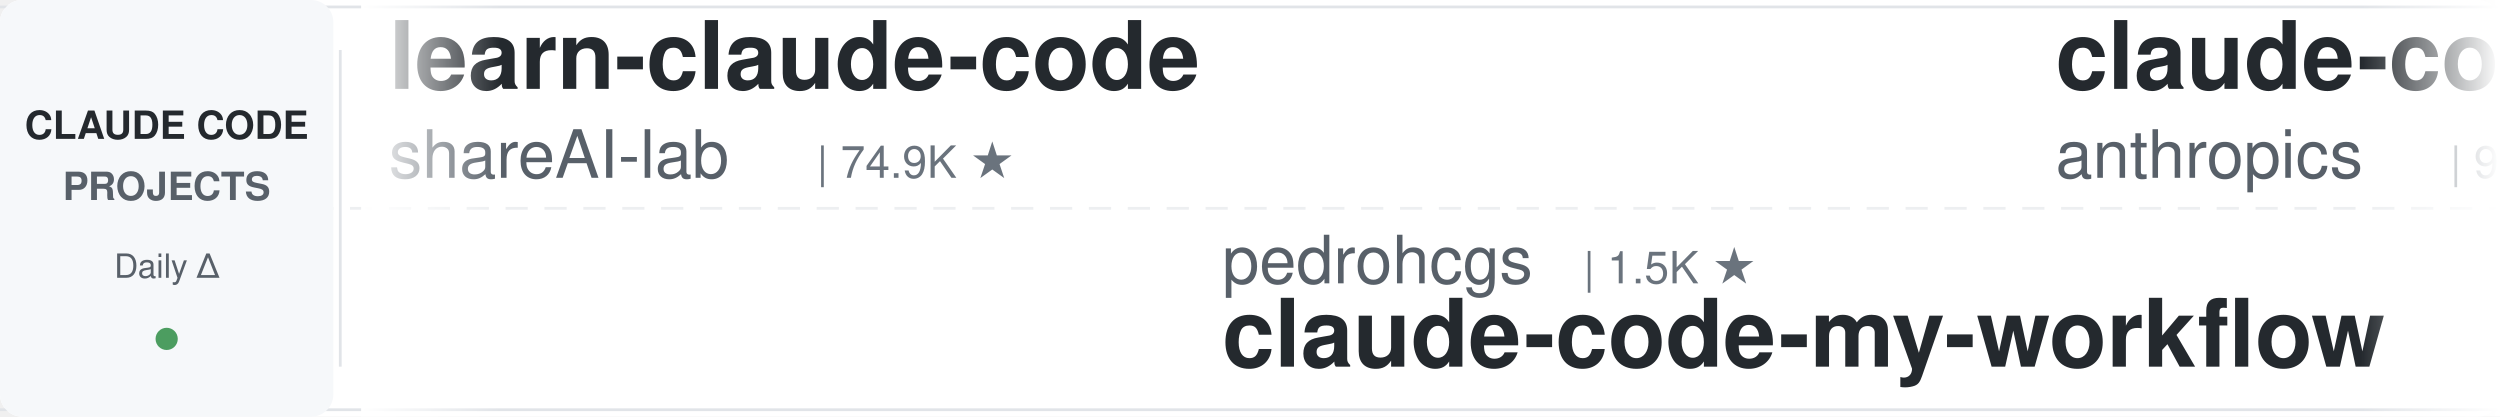
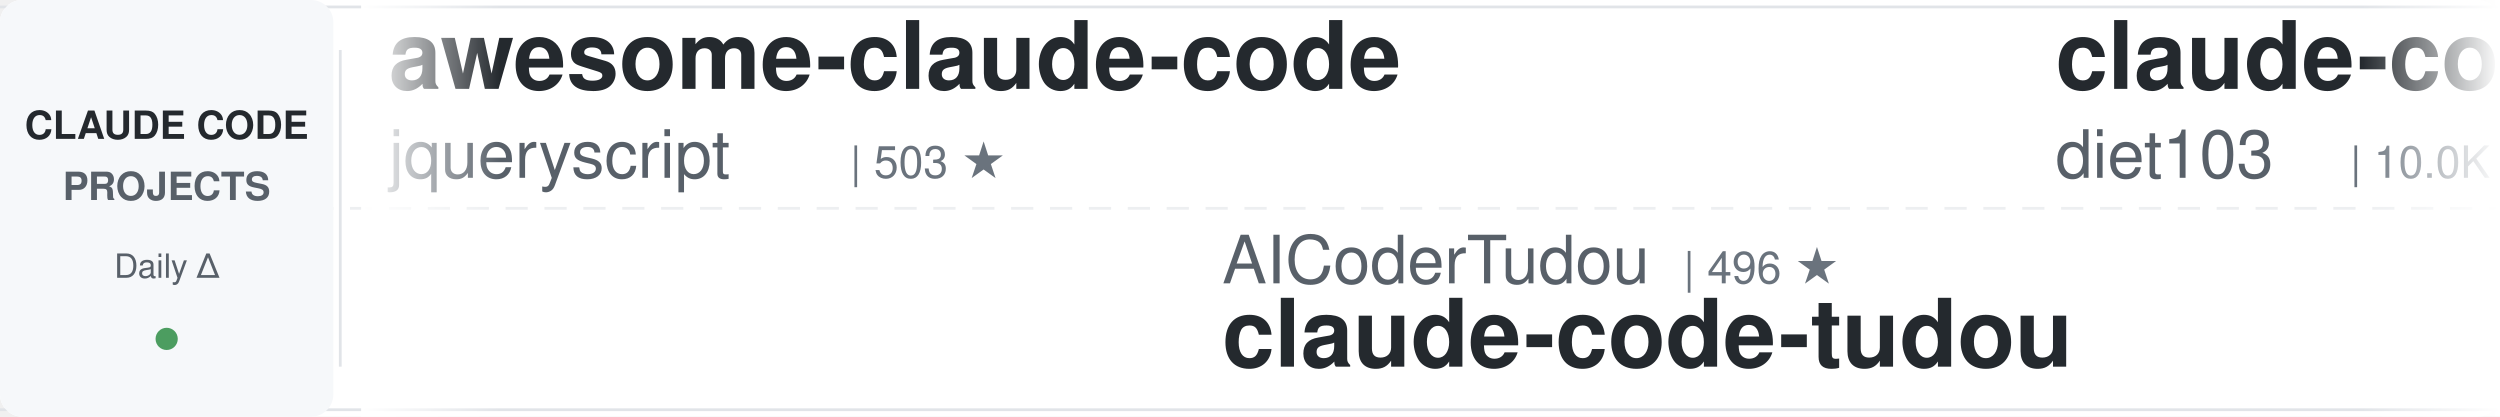
<svg xmlns="http://www.w3.org/2000/svg" width="900" height="150">
  <defs>
    <linearGradient id="leftFade" x1="0%" y1="0%" x2="100%" y2="0%">
      <stop offset="0%" style="stop-color:#ffffff;stop-opacity:1" />
      <stop offset="100%" style="stop-color:#ffffff;stop-opacity:0" />
    </linearGradient>
    <linearGradient id="rightFade" x1="0%" y1="0%" x2="100%" y2="0%">
      <stop offset="0%" style="stop-color:#ffffff;stop-opacity:0" />
      <stop offset="100%" style="stop-color:#ffffff;stop-opacity:1" />
    </linearGradient>
  </defs>
  <rect width="900" height="150" fill="#ffffff" rx="8" />
  <rect x="0" y="2" width="900" height="1" fill="#e1e4e8" />
  <rect x="0" y="147" width="900" height="1" fill="#e1e4e8" />
  <line x1="0" y1="75" x2="900" y2="75" stroke="#e1e4e8" stroke-width="1" stroke-dasharray="8 6" opacity="0.6" />
  <rect x="0" y="0" width="120" height="150" fill="#f6f8fa" rx="8" />
  <text x="60" y="50" font-family="-apple-system, BlinkMacSystemFont, 'Segoe UI', Helvetica, Arial, sans-serif" font-size="14" font-weight="600" fill="#24292e" text-anchor="middle">CLAUDE CODE</text>
  <text x="60" y="72" font-family="-apple-system, BlinkMacSystemFont, 'Segoe UI', Helvetica, Arial, sans-serif" font-size="14" font-weight="600" fill="#586069" text-anchor="middle">PROJECTS</text>
  <text x="60" y="100" font-family="-apple-system, BlinkMacSystemFont, 'Segoe UI', Helvetica, Arial, sans-serif" font-size="12" font-weight="500" fill="#586069" text-anchor="middle">Daily Δ</text>
  <circle cx="60" cy="122" r="4" fill="#22863a" opacity="0.8" />
  <rect x="122" y="18" width="1" height="114" fill="#e1e4e8" />
  <clipPath id="tickerClip">
    <rect x="130" y="0" width="770" height="150" />
  </clipPath>
  <g clip-path="url(#tickerClip)">
    <g id="tickerItems">
      <animateTransform attributeName="transform" attributeType="XML" type="translate" from="0 0" to="-3000 0" dur="54s" repeatCount="indefinite" />
      <g transform="translate(0, 0)">
-         <text x="140" y="32" font-family="-apple-system, BlinkMacSystemFont, 'Segoe UI', Helvetica, Arial, sans-serif" font-size="34" font-weight="600" fill="#24292e">learn-claude-code</text>
-         <text x="140" y="64" font-family="-apple-system, BlinkMacSystemFont, 'Segoe UI', Helvetica, Arial, sans-serif" font-size="24" font-weight="400" fill="#586069">shareAI-lab</text>
-         <text x="294" y="64" font-family="-apple-system, BlinkMacSystemFont, 'Segoe UI', Helvetica, Arial, sans-serif" font-size="16" font-weight="500" fill="#6a737d">| 74.9K ★</text>
+         <text x="140" y="32" font-family="-apple-system, BlinkMacSystemFont, 'Segoe UI', Helvetica, Arial, sans-serif" font-size="34" font-weight="600" fill="#24292e">awesome-claude-code</text>
+         <text x="140" y="64" font-family="-apple-system, BlinkMacSystemFont, 'Segoe UI', Helvetica, Arial, sans-serif" font-size="24" font-weight="400" fill="#586069">jqueryscript</text>
+         <text x="306" y="64" font-family="-apple-system, BlinkMacSystemFont, 'Segoe UI', Helvetica, Arial, sans-serif" font-size="16" font-weight="500" fill="#6a737d">| 503 ★</text>
      </g>
      <g transform="translate(300, 0)">
-         <text x="140" y="102" font-family="-apple-system, BlinkMacSystemFont, 'Segoe UI', Helvetica, Arial, sans-serif" font-size="24" font-weight="400" fill="#586069">pedrohcgs</text>
-         <text x="270" y="102" font-family="-apple-system, BlinkMacSystemFont, 'Segoe UI', Helvetica, Arial, sans-serif" font-size="16" font-weight="500" fill="#6a737d">| 1.5K ★</text>
-         <text x="140" y="132" font-family="-apple-system, BlinkMacSystemFont, 'Segoe UI', Helvetica, Arial, sans-serif" font-size="34" font-weight="600" fill="#24292e">claude-code-my-workflow</text>
+         <text x="140" y="102" font-family="-apple-system, BlinkMacSystemFont, 'Segoe UI', Helvetica, Arial, sans-serif" font-size="24" font-weight="400" fill="#586069">AICoderTudou</text>
+         <text x="306" y="102" font-family="-apple-system, BlinkMacSystemFont, 'Segoe UI', Helvetica, Arial, sans-serif" font-size="16" font-weight="500" fill="#6a737d">| 496 ★</text>
+         <text x="140" y="132" font-family="-apple-system, BlinkMacSystemFont, 'Segoe UI', Helvetica, Arial, sans-serif" font-size="34" font-weight="600" fill="#24292e">claude-code-tudou</text>
      </g>
      <g transform="translate(600, 0)">
-         <text x="140" y="32" font-family="-apple-system, BlinkMacSystemFont, 'Segoe UI', Helvetica, Arial, sans-serif" font-size="34" font-weight="600" fill="#24292e">claude-code-base-action</text>
-         <text x="140" y="64" font-family="-apple-system, BlinkMacSystemFont, 'Segoe UI', Helvetica, Arial, sans-serif" font-size="24" font-weight="400" fill="#586069">anthropics</text>
-         <text x="282" y="64" font-family="-apple-system, BlinkMacSystemFont, 'Segoe UI', Helvetica, Arial, sans-serif" font-size="16" font-weight="500" fill="#6a737d">| 950 ★</text>
-       </g>
-       <g transform="translate(900, 0)">
-         <text x="140" y="102" font-family="-apple-system, BlinkMacSystemFont, 'Segoe UI', Helvetica, Arial, sans-serif" font-size="24" font-weight="400" fill="#586069">lorryjovens-hub</text>
-         <text x="342" y="102" font-family="-apple-system, BlinkMacSystemFont, 'Segoe UI', Helvetica, Arial, sans-serif" font-size="16" font-weight="500" fill="#6a737d">| 1.7K ★</text>
-         <text x="140" y="132" font-family="-apple-system, BlinkMacSystemFont, 'Segoe UI', Helvetica, Arial, sans-serif" font-size="34" font-weight="600" fill="#24292e">claude-code-rust</text>
-       </g>
-       <g transform="translate(1200, 0)">
-         <text x="140" y="32" font-family="-apple-system, BlinkMacSystemFont, 'Segoe UI', Helvetica, Arial, sans-serif" font-size="34" font-weight="600" fill="#24292e">edmunds-claude-code</text>
-         <text x="140" y="64" font-family="-apple-system, BlinkMacSystemFont, 'Segoe UI', Helvetica, Arial, sans-serif" font-size="24" font-weight="400" fill="#586069">edmund-io</text>
-         <text x="270" y="64" font-family="-apple-system, BlinkMacSystemFont, 'Segoe UI', Helvetica, Arial, sans-serif" font-size="16" font-weight="500" fill="#6a737d">| 1.5K ★</text>
-       </g>
-       <g transform="translate(1500, 0)">
-         <text x="140" y="102" font-family="-apple-system, BlinkMacSystemFont, 'Segoe UI', Helvetica, Arial, sans-serif" font-size="24" font-weight="400" fill="#586069">Donchitos</text>
-         <text x="270" y="102" font-family="-apple-system, BlinkMacSystemFont, 'Segoe UI', Helvetica, Arial, sans-serif" font-size="16" font-weight="500" fill="#6a737d">| 24.4K ★</text>
-         <text x="140" y="132" font-family="-apple-system, BlinkMacSystemFont, 'Segoe UI', Helvetica, Arial, sans-serif" font-size="34" font-weight="600" fill="#24292e">Claude-Code-Game-Studios</text>
-       </g>
-       <g transform="translate(1800, 0)">
-         <text x="140" y="32" font-family="-apple-system, BlinkMacSystemFont, 'Segoe UI', Helvetica, Arial, sans-serif" font-size="34" font-weight="600" fill="#24292e">my-claude-code-setup</text>
-         <text x="140" y="64" font-family="-apple-system, BlinkMacSystemFont, 'Segoe UI', Helvetica, Arial, sans-serif" font-size="24" font-weight="400" fill="#586069">centminmod</text>
-         <text x="282" y="64" font-family="-apple-system, BlinkMacSystemFont, 'Segoe UI', Helvetica, Arial, sans-serif" font-size="16" font-weight="500" fill="#6a737d">| 2.6K ★</text>
-       </g>
-       <g transform="translate(2100, 0)">
-         <text x="140" y="102" font-family="-apple-system, BlinkMacSystemFont, 'Segoe UI', Helvetica, Arial, sans-serif" font-size="24" font-weight="400" fill="#586069">LING71671</text>
-         <text x="270" y="102" font-family="-apple-system, BlinkMacSystemFont, 'Segoe UI', Helvetica, Arial, sans-serif" font-size="16" font-weight="500" fill="#6a737d">| 945 ★</text>
-         <text x="140" y="132" font-family="-apple-system, BlinkMacSystemFont, 'Segoe UI', Helvetica, Arial, sans-serif" font-size="34" font-weight="600" fill="#24292e">Open-ClaudeCode</text>
-       </g>
-       <g transform="translate(2400, 0)">
        <text x="140" y="32" font-family="-apple-system, BlinkMacSystemFont, 'Segoe UI', Helvetica, Arial, sans-serif" font-size="34" font-weight="600" fill="#24292e">claude-code-infrastructu...</text>
        <text x="140" y="64" font-family="-apple-system, BlinkMacSystemFont, 'Segoe UI', Helvetica, Arial, sans-serif" font-size="24" font-weight="400" fill="#586069">diet103</text>
        <text x="246" y="64" font-family="-apple-system, BlinkMacSystemFont, 'Segoe UI', Helvetica, Arial, sans-serif" font-size="16" font-weight="500" fill="#6a737d">| 10.0K ★</text>
      </g>
+       <g transform="translate(900, 0)">
+         <text x="140" y="102" font-family="-apple-system, BlinkMacSystemFont, 'Segoe UI', Helvetica, Arial, sans-serif" font-size="24" font-weight="400" fill="#586069">wanshuiyin</text>
+         <text x="282" y="102" font-family="-apple-system, BlinkMacSystemFont, 'Segoe UI', Helvetica, Arial, sans-serif" font-size="16" font-weight="500" fill="#6a737d">| 15.0K ★</text>
+         <text x="140" y="132" font-family="-apple-system, BlinkMacSystemFont, 'Segoe UI', Helvetica, Arial, sans-serif" font-size="34" font-weight="600" fill="#24292e">Auto-claude-code-researc...</text>
+       </g>
+       <g transform="translate(1200, 0)">
+         <text x="140" y="32" font-family="-apple-system, BlinkMacSystemFont, 'Segoe UI', Helvetica, Arial, sans-serif" font-size="34" font-weight="600" fill="#24292e">claude-code-proxy</text>
+         <text x="140" y="64" font-family="-apple-system, BlinkMacSystemFont, 'Segoe UI', Helvetica, Arial, sans-serif" font-size="24" font-weight="400" fill="#586069">1rgs</text>
+         <text x="210" y="64" font-family="-apple-system, BlinkMacSystemFont, 'Segoe UI', Helvetica, Arial, sans-serif" font-size="16" font-weight="500" fill="#6a737d">| 3.7K ★</text>
+       </g>
+       <g transform="translate(1500, 0)">
+         <text x="140" y="102" font-family="-apple-system, BlinkMacSystemFont, 'Segoe UI', Helvetica, Arial, sans-serif" font-size="24" font-weight="400" fill="#586069">alejandrobalderas</text>
+         <text x="366" y="102" font-family="-apple-system, BlinkMacSystemFont, 'Segoe UI', Helvetica, Arial, sans-serif" font-size="16" font-weight="500" fill="#6a737d">| 2.8K ★</text>
+         <text x="140" y="132" font-family="-apple-system, BlinkMacSystemFont, 'Segoe UI', Helvetica, Arial, sans-serif" font-size="34" font-weight="600" fill="#24292e">claude-code-from-source</text>
+       </g>
+       <g transform="translate(1800, 0)">
+         <text x="140" y="32" font-family="-apple-system, BlinkMacSystemFont, 'Segoe UI', Helvetica, Arial, sans-serif" font-size="34" font-weight="600" fill="#24292e">claude-code-harness</text>
+         <text x="140" y="64" font-family="-apple-system, BlinkMacSystemFont, 'Segoe UI', Helvetica, Arial, sans-serif" font-size="24" font-weight="400" fill="#586069">Chachamaru127</text>
+         <text x="318" y="64" font-family="-apple-system, BlinkMacSystemFont, 'Segoe UI', Helvetica, Arial, sans-serif" font-size="16" font-weight="500" fill="#6a737d">| 3.1K ★</text>
+       </g>
+       <g transform="translate(2100, 0)">
+         <text x="140" y="102" font-family="-apple-system, BlinkMacSystemFont, 'Segoe UI', Helvetica, Arial, sans-serif" font-size="24" font-weight="400" fill="#586069">Yeachan-Heo</text>
+         <text x="294" y="102" font-family="-apple-system, BlinkMacSystemFont, 'Segoe UI', Helvetica, Arial, sans-serif" font-size="16" font-weight="500" fill="#6a737d">| 38.7K ★</text>
+         <text x="140" y="132" font-family="-apple-system, BlinkMacSystemFont, 'Segoe UI', Helvetica, Arial, sans-serif" font-size="34" font-weight="600" fill="#24292e">oh-my-claudecode</text>
+       </g>
+       <g transform="translate(2400, 0)">
+         <text x="140" y="32" font-family="-apple-system, BlinkMacSystemFont, 'Segoe UI', Helvetica, Arial, sans-serif" font-size="34" font-weight="600" fill="#24292e">claude-code-action</text>
+         <text x="140" y="64" font-family="-apple-system, BlinkMacSystemFont, 'Segoe UI', Helvetica, Arial, sans-serif" font-size="24" font-weight="400" fill="#586069">anthropics</text>
+         <text x="282" y="64" font-family="-apple-system, BlinkMacSystemFont, 'Segoe UI', Helvetica, Arial, sans-serif" font-size="16" font-weight="500" fill="#6a737d">| 8.7K ★</text>
+       </g>
      <g transform="translate(2700, 0)">
-         <text x="140" y="102" font-family="-apple-system, BlinkMacSystemFont, 'Segoe UI', Helvetica, Arial, sans-serif" font-size="24" font-weight="400" fill="#586069">darcyegb</text>
-         <text x="258" y="102" font-family="-apple-system, BlinkMacSystemFont, 'Segoe UI', Helvetica, Arial, sans-serif" font-size="16" font-weight="500" fill="#6a737d">| 760 ★</text>
-         <text x="140" y="132" font-family="-apple-system, BlinkMacSystemFont, 'Segoe UI', Helvetica, Arial, sans-serif" font-size="34" font-weight="600" fill="#24292e">ClaudeCodeAgents</text>
+         <text x="140" y="102" font-family="-apple-system, BlinkMacSystemFont, 'Segoe UI', Helvetica, Arial, sans-serif" font-size="24" font-weight="400" fill="#586069">feiskyer</text>
+         <text x="258" y="102" font-family="-apple-system, BlinkMacSystemFont, 'Segoe UI', Helvetica, Arial, sans-serif" font-size="16" font-weight="500" fill="#6a737d">| 1.6K ★</text>
+         <text x="140" y="132" font-family="-apple-system, BlinkMacSystemFont, 'Segoe UI', Helvetica, Arial, sans-serif" font-size="34" font-weight="600" fill="#24292e">claude-code-settings</text>
      </g>
      <g transform="translate(3000, 0)">
-         <text x="140" y="32" font-family="-apple-system, BlinkMacSystemFont, 'Segoe UI', Helvetica, Arial, sans-serif" font-size="34" font-weight="600" fill="#24292e">learn-claude-code</text>
-         <text x="140" y="64" font-family="-apple-system, BlinkMacSystemFont, 'Segoe UI', Helvetica, Arial, sans-serif" font-size="24" font-weight="400" fill="#586069">shareAI-lab</text>
-         <text x="294" y="64" font-family="-apple-system, BlinkMacSystemFont, 'Segoe UI', Helvetica, Arial, sans-serif" font-size="16" font-weight="500" fill="#6a737d">| 74.9K ★</text>
+         <text x="140" y="32" font-family="-apple-system, BlinkMacSystemFont, 'Segoe UI', Helvetica, Arial, sans-serif" font-size="34" font-weight="600" fill="#24292e">awesome-claude-code</text>
+         <text x="140" y="64" font-family="-apple-system, BlinkMacSystemFont, 'Segoe UI', Helvetica, Arial, sans-serif" font-size="24" font-weight="400" fill="#586069">jqueryscript</text>
+         <text x="306" y="64" font-family="-apple-system, BlinkMacSystemFont, 'Segoe UI', Helvetica, Arial, sans-serif" font-size="16" font-weight="500" fill="#6a737d">| 503 ★</text>
      </g>
      <g transform="translate(3300, 0)">
-         <text x="140" y="102" font-family="-apple-system, BlinkMacSystemFont, 'Segoe UI', Helvetica, Arial, sans-serif" font-size="24" font-weight="400" fill="#586069">pedrohcgs</text>
-         <text x="270" y="102" font-family="-apple-system, BlinkMacSystemFont, 'Segoe UI', Helvetica, Arial, sans-serif" font-size="16" font-weight="500" fill="#6a737d">| 1.5K ★</text>
-         <text x="140" y="132" font-family="-apple-system, BlinkMacSystemFont, 'Segoe UI', Helvetica, Arial, sans-serif" font-size="34" font-weight="600" fill="#24292e">claude-code-my-workflow</text>
+         <text x="140" y="102" font-family="-apple-system, BlinkMacSystemFont, 'Segoe UI', Helvetica, Arial, sans-serif" font-size="24" font-weight="400" fill="#586069">AICoderTudou</text>
+         <text x="306" y="102" font-family="-apple-system, BlinkMacSystemFont, 'Segoe UI', Helvetica, Arial, sans-serif" font-size="16" font-weight="500" fill="#6a737d">| 496 ★</text>
+         <text x="140" y="132" font-family="-apple-system, BlinkMacSystemFont, 'Segoe UI', Helvetica, Arial, sans-serif" font-size="34" font-weight="600" fill="#24292e">claude-code-tudou</text>
      </g>
      <g transform="translate(3600, 0)">
-         <text x="140" y="32" font-family="-apple-system, BlinkMacSystemFont, 'Segoe UI', Helvetica, Arial, sans-serif" font-size="34" font-weight="600" fill="#24292e">claude-code-base-action</text>
-         <text x="140" y="64" font-family="-apple-system, BlinkMacSystemFont, 'Segoe UI', Helvetica, Arial, sans-serif" font-size="24" font-weight="400" fill="#586069">anthropics</text>
-         <text x="282" y="64" font-family="-apple-system, BlinkMacSystemFont, 'Segoe UI', Helvetica, Arial, sans-serif" font-size="16" font-weight="500" fill="#6a737d">| 950 ★</text>
+         <text x="140" y="32" font-family="-apple-system, BlinkMacSystemFont, 'Segoe UI', Helvetica, Arial, sans-serif" font-size="34" font-weight="600" fill="#24292e">claude-code-infrastructu...</text>
+         <text x="140" y="64" font-family="-apple-system, BlinkMacSystemFont, 'Segoe UI', Helvetica, Arial, sans-serif" font-size="24" font-weight="400" fill="#586069">diet103</text>
+         <text x="246" y="64" font-family="-apple-system, BlinkMacSystemFont, 'Segoe UI', Helvetica, Arial, sans-serif" font-size="16" font-weight="500" fill="#6a737d">| 10.0K ★</text>
      </g>
      <g transform="translate(3900, 0)">
-         <text x="140" y="102" font-family="-apple-system, BlinkMacSystemFont, 'Segoe UI', Helvetica, Arial, sans-serif" font-size="24" font-weight="400" fill="#586069">lorryjovens-hub</text>
-         <text x="342" y="102" font-family="-apple-system, BlinkMacSystemFont, 'Segoe UI', Helvetica, Arial, sans-serif" font-size="16" font-weight="500" fill="#6a737d">| 1.7K ★</text>
-         <text x="140" y="132" font-family="-apple-system, BlinkMacSystemFont, 'Segoe UI', Helvetica, Arial, sans-serif" font-size="34" font-weight="600" fill="#24292e">claude-code-rust</text>
+         <text x="140" y="102" font-family="-apple-system, BlinkMacSystemFont, 'Segoe UI', Helvetica, Arial, sans-serif" font-size="24" font-weight="400" fill="#586069">wanshuiyin</text>
+         <text x="282" y="102" font-family="-apple-system, BlinkMacSystemFont, 'Segoe UI', Helvetica, Arial, sans-serif" font-size="16" font-weight="500" fill="#6a737d">| 15.0K ★</text>
+         <text x="140" y="132" font-family="-apple-system, BlinkMacSystemFont, 'Segoe UI', Helvetica, Arial, sans-serif" font-size="34" font-weight="600" fill="#24292e">Auto-claude-code-researc...</text>
      </g>
    </g>
  </g>
  <rect x="130" y="0" width="50" height="150" fill="url(#leftFade)" />
  <rect x="850" y="0" width="50" height="150" fill="url(#rightFade)" />
</svg>
